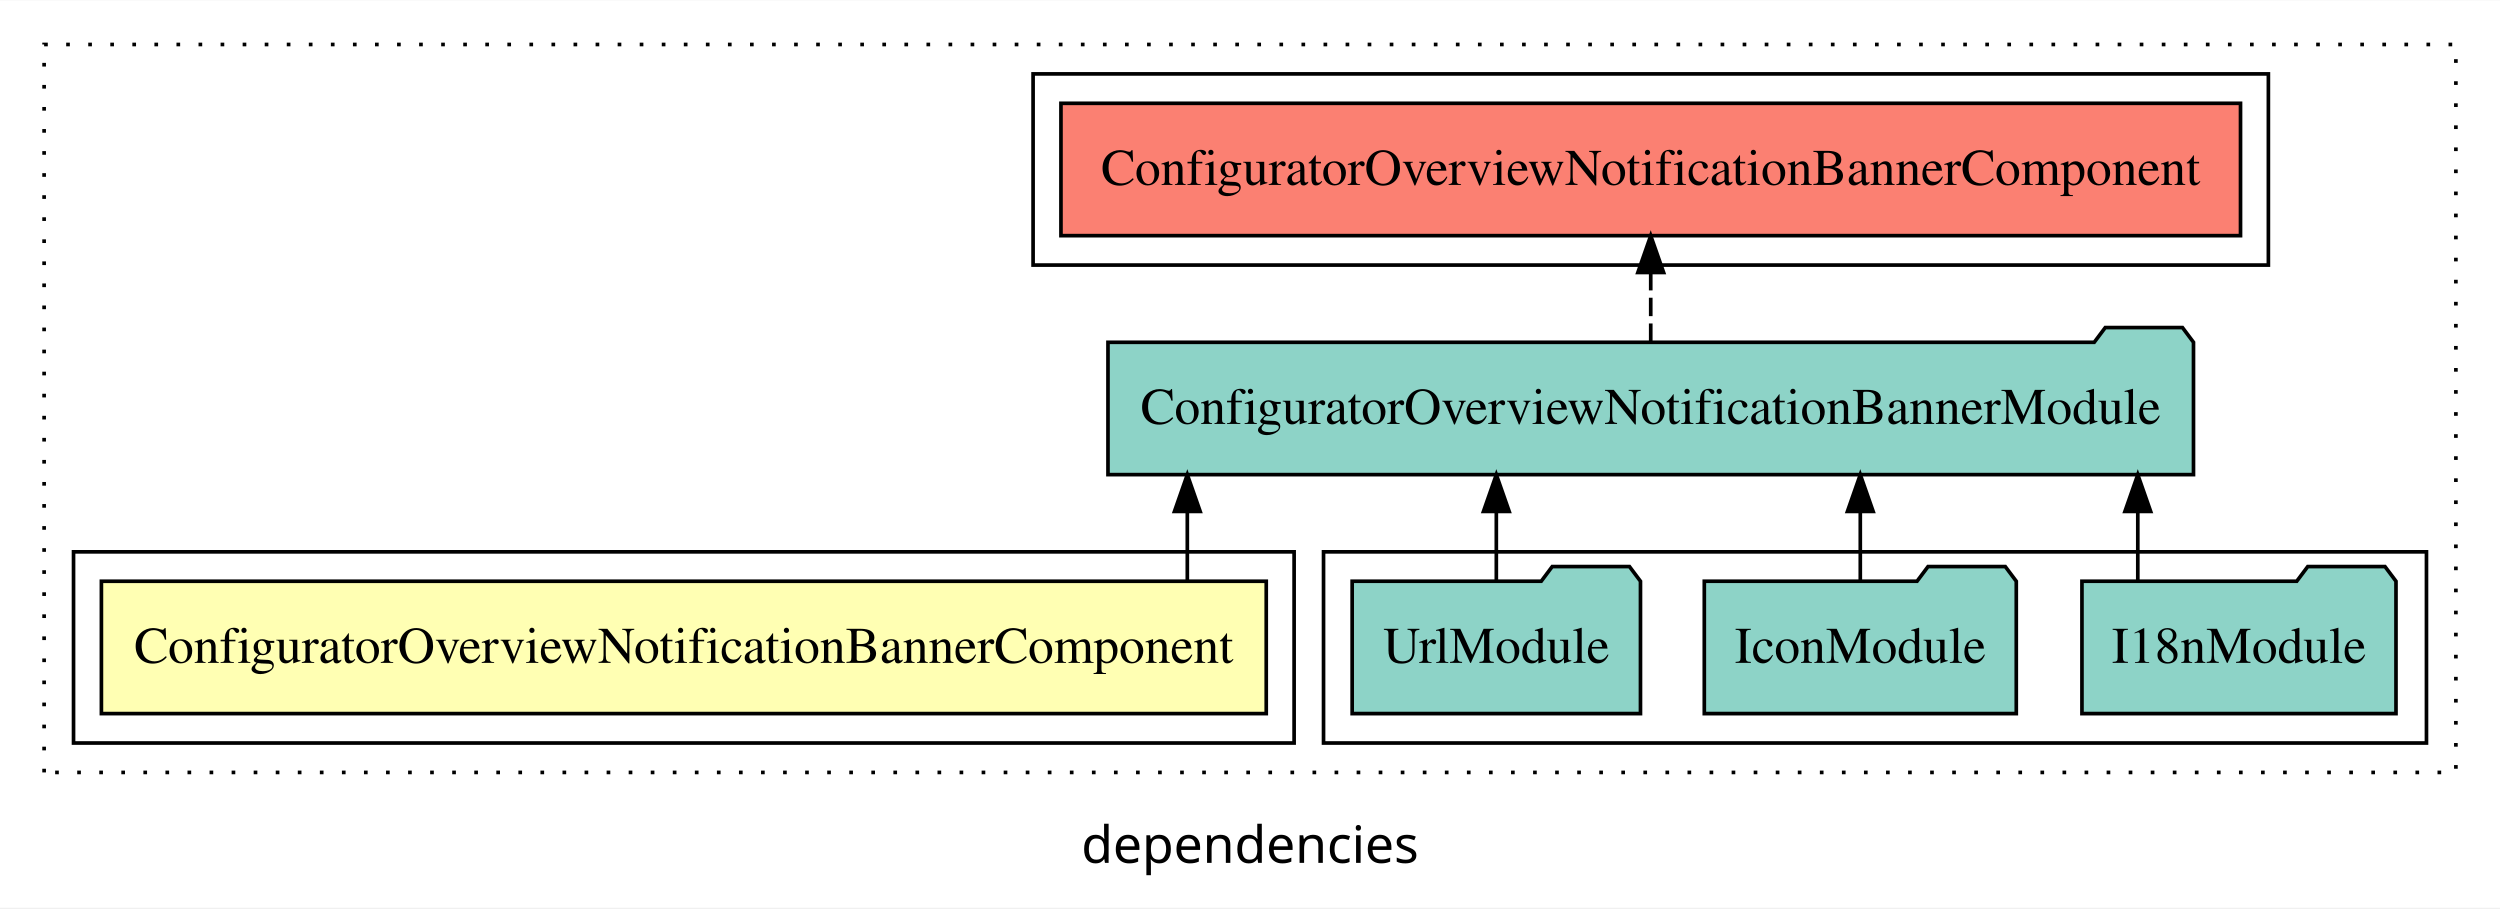
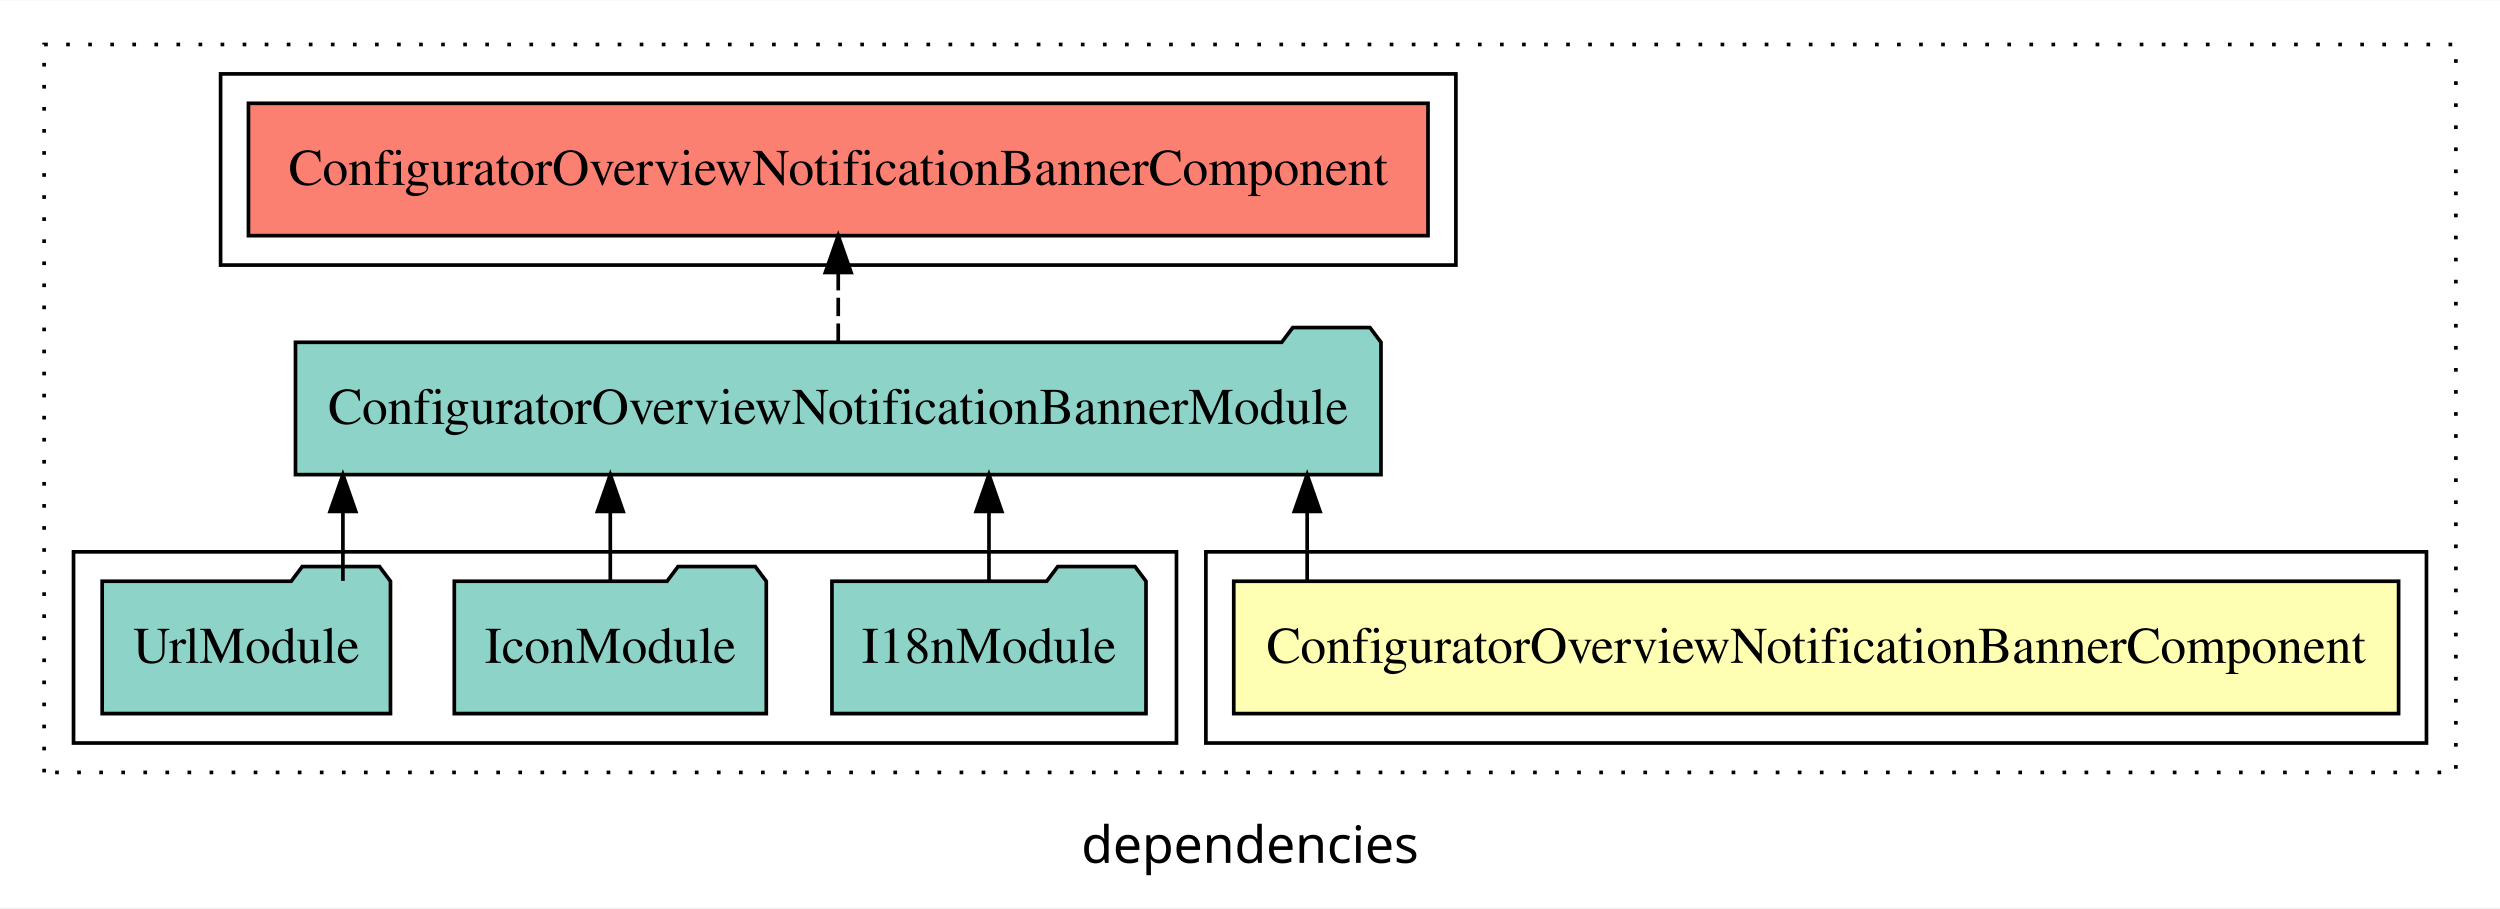
<svg xmlns="http://www.w3.org/2000/svg" width="680pt" height="247pt" viewBox="0.00 0.00 680.00 246.80">
  <g id="graph0" class="graph" transform="scale(1 1) rotate(0) translate(4 242.8)">
    <polygon fill="white" stroke="transparent" points="-4,4 -4,-242.8 676,-242.8 676,4 -4,4" />
    <text text-anchor="middle" x="336" y="-8.2" font-family="sans-serif" font-size="14.00">dependencies</text>
    <g id="clust1" class="cluster">
      <polygon fill="none" stroke="black" stroke-dasharray="1,5" points="8,-32.8 8,-230.8 664,-230.8 664,-32.8 8,-32.8" />
    </g>
-     <g id="clust4" class="cluster">
-       <polygon fill="none" stroke="black" points="356,-40.8 356,-92.8 656,-92.8 656,-40.8 356,-40.8" />
-     </g>
    <g id="clust5" class="cluster">
-       <polygon fill="none" stroke="black" points="277,-170.8 277,-222.8 613,-222.8 613,-170.8 277,-170.8" />
+       <polygon fill="none" stroke="black" points="56,-170.8 56,-222.8 392,-222.8 392,-170.8 56,-170.8" />
    </g>
    <g id="clust2" class="cluster">
-       <polygon fill="none" stroke="black" points="16,-40.8 16,-92.8 348,-92.8 348,-40.8 16,-40.8" />
+       <polygon fill="none" stroke="black" points="324,-40.8 324,-92.8 656,-92.8 656,-40.8 324,-40.8" />
+     </g>
+     <g id="clust4" class="cluster">
+       <polygon fill="none" stroke="black" points="16,-40.8 16,-92.8 316,-92.8 316,-40.8 16,-40.8" />
    </g>
    <g id="node1" class="node">
-       <polygon fill="#ffffb3" stroke="black" points="340.42,-84.8 23.58,-84.8 23.58,-48.8 340.42,-48.8 340.42,-84.8" />
-       <text text-anchor="middle" x="182" y="-62.6" font-family="Times,serif" font-size="14.00">ConfiguratorOverviewNotificationBannerComponent</text>
+       <polygon fill="#ffffb3" stroke="black" points="648.42,-84.8 331.58,-84.8 331.58,-48.8 648.42,-48.8 648.42,-84.8" />
+       <text text-anchor="middle" x="490" y="-62.6" font-family="Times,serif" font-size="14.00">ConfiguratorOverviewNotificationBannerComponent</text>
    </g>
    <g id="node2" class="node">
-       <polygon fill="#8dd3c7" stroke="black" points="592.63,-149.8 589.63,-153.8 568.63,-153.8 565.63,-149.8 297.37,-149.8 297.37,-113.8 592.63,-113.8 592.63,-149.8" />
-       <text text-anchor="middle" x="445" y="-127.6" font-family="Times,serif" font-size="14.00">ConfiguratorOverviewNotificationBannerModule</text>
+       <polygon fill="#8dd3c7" stroke="black" points="371.63,-149.8 368.63,-153.8 347.63,-153.8 344.63,-149.8 76.37,-149.8 76.37,-113.8 371.63,-113.8 371.63,-149.8" />
+       <text text-anchor="middle" x="224" y="-127.6" font-family="Times,serif" font-size="14.00">ConfiguratorOverviewNotificationBannerModule</text>
    </g>
    <g id="edge1" class="edge">
-       <path fill="none" stroke="black" d="M318.95,-84.91C318.95,-84.91 318.95,-103.79 318.95,-103.79" />
-       <polygon fill="black" stroke="black" points="315.45,-103.79 318.95,-113.79 322.45,-103.79 315.45,-103.79" />
+       <path fill="none" stroke="black" d="M351.55,-84.91C351.55,-84.91 351.55,-103.79 351.55,-103.79" />
+       <polygon fill="black" stroke="black" points="348.05,-103.79 351.55,-113.79 355.05,-103.79 348.05,-103.79" />
    </g>
    <g id="node6" class="node">
-       <polygon fill="#fb8072" stroke="black" points="605.42,-214.8 284.58,-214.8 284.58,-178.8 605.42,-178.8 605.42,-214.8" />
-       <text text-anchor="middle" x="445" y="-192.6" font-family="Times,serif" font-size="14.00">ConfiguratorOverviewNotificationBannerComponent </text>
+       <polygon fill="#fb8072" stroke="black" points="384.42,-214.8 63.58,-214.8 63.58,-178.8 384.42,-178.8 384.42,-214.8" />
+       <text text-anchor="middle" x="224" y="-192.6" font-family="Times,serif" font-size="14.00">ConfiguratorOverviewNotificationBannerComponent </text>
    </g>
    <g id="edge5" class="edge">
-       <path fill="none" stroke="black" stroke-dasharray="5,2" d="M445,-149.91C445,-149.91 445,-168.79 445,-168.79" />
-       <polygon fill="black" stroke="black" points="441.5,-168.79 445,-178.79 448.5,-168.79 441.5,-168.79" />
+       <path fill="none" stroke="black" stroke-dasharray="5,2" d="M224,-149.91C224,-149.91 224,-168.79 224,-168.79" />
+       <polygon fill="black" stroke="black" points="220.5,-168.79 224,-178.79 227.5,-168.79 220.5,-168.79" />
    </g>
    <g id="node3" class="node">
-       <polygon fill="#8dd3c7" stroke="black" points="647.71,-84.8 644.71,-88.8 623.71,-88.8 620.71,-84.8 562.29,-84.8 562.29,-48.8 647.71,-48.8 647.71,-84.8" />
-       <text text-anchor="middle" x="605" y="-62.6" font-family="Times,serif" font-size="14.00">I18nModule</text>
+       <polygon fill="#8dd3c7" stroke="black" points="307.71,-84.8 304.71,-88.8 283.71,-88.8 280.71,-84.8 222.29,-84.8 222.29,-48.8 307.71,-48.8 307.71,-84.8" />
+       <text text-anchor="middle" x="265" y="-62.6" font-family="Times,serif" font-size="14.00">I18nModule</text>
    </g>
    <g id="edge2" class="edge">
-       <path fill="none" stroke="black" d="M577.48,-84.91C577.48,-84.91 577.48,-103.79 577.48,-103.79" />
-       <polygon fill="black" stroke="black" points="573.98,-103.79 577.48,-113.79 580.98,-103.79 573.98,-103.79" />
+       <path fill="none" stroke="black" d="M265,-84.91C265,-84.91 265,-103.79 265,-103.79" />
+       <polygon fill="black" stroke="black" points="261.5,-103.79 265,-113.79 268.5,-103.79 261.5,-103.79" />
    </g>
    <g id="node4" class="node">
-       <polygon fill="#8dd3c7" stroke="black" points="544.43,-84.8 541.43,-88.8 520.43,-88.8 517.43,-84.8 459.57,-84.8 459.57,-48.8 544.43,-48.8 544.43,-84.8" />
-       <text text-anchor="middle" x="502" y="-62.6" font-family="Times,serif" font-size="14.00">IconModule</text>
+       <polygon fill="#8dd3c7" stroke="black" points="204.43,-84.8 201.43,-88.8 180.43,-88.8 177.43,-84.8 119.57,-84.8 119.57,-48.8 204.43,-48.8 204.43,-84.8" />
+       <text text-anchor="middle" x="162" y="-62.6" font-family="Times,serif" font-size="14.00">IconModule</text>
    </g>
    <g id="edge3" class="edge">
-       <path fill="none" stroke="black" d="M502,-84.91C502,-84.91 502,-103.79 502,-103.79" />
-       <polygon fill="black" stroke="black" points="498.5,-103.79 502,-113.79 505.5,-103.79 498.5,-103.79" />
+       <path fill="none" stroke="black" d="M162,-84.91C162,-84.91 162,-103.79 162,-103.79" />
+       <polygon fill="black" stroke="black" points="158.5,-103.79 162,-113.79 165.5,-103.79 158.5,-103.79" />
    </g>
    <g id="node5" class="node">
-       <polygon fill="#8dd3c7" stroke="black" points="442.21,-84.8 439.21,-88.8 418.21,-88.8 415.21,-84.8 363.79,-84.8 363.79,-48.8 442.21,-48.8 442.21,-84.8" />
-       <text text-anchor="middle" x="403" y="-62.6" font-family="Times,serif" font-size="14.00">UrlModule</text>
+       <polygon fill="#8dd3c7" stroke="black" points="102.21,-84.8 99.21,-88.8 78.21,-88.8 75.21,-84.8 23.79,-84.8 23.79,-48.8 102.21,-48.8 102.21,-84.8" />
+       <text text-anchor="middle" x="63" y="-62.6" font-family="Times,serif" font-size="14.00">UrlModule</text>
    </g>
    <g id="edge4" class="edge">
-       <path fill="none" stroke="black" d="M403,-84.91C403,-84.91 403,-103.79 403,-103.79" />
-       <polygon fill="black" stroke="black" points="399.5,-103.79 403,-113.79 406.5,-103.79 399.5,-103.79" />
+       <path fill="none" stroke="black" d="M89.27,-84.91C89.27,-84.91 89.27,-103.79 89.27,-103.79" />
+       <polygon fill="black" stroke="black" points="85.77,-103.79 89.27,-113.79 92.77,-103.79 85.77,-103.79" />
    </g>
  </g>
</svg>
